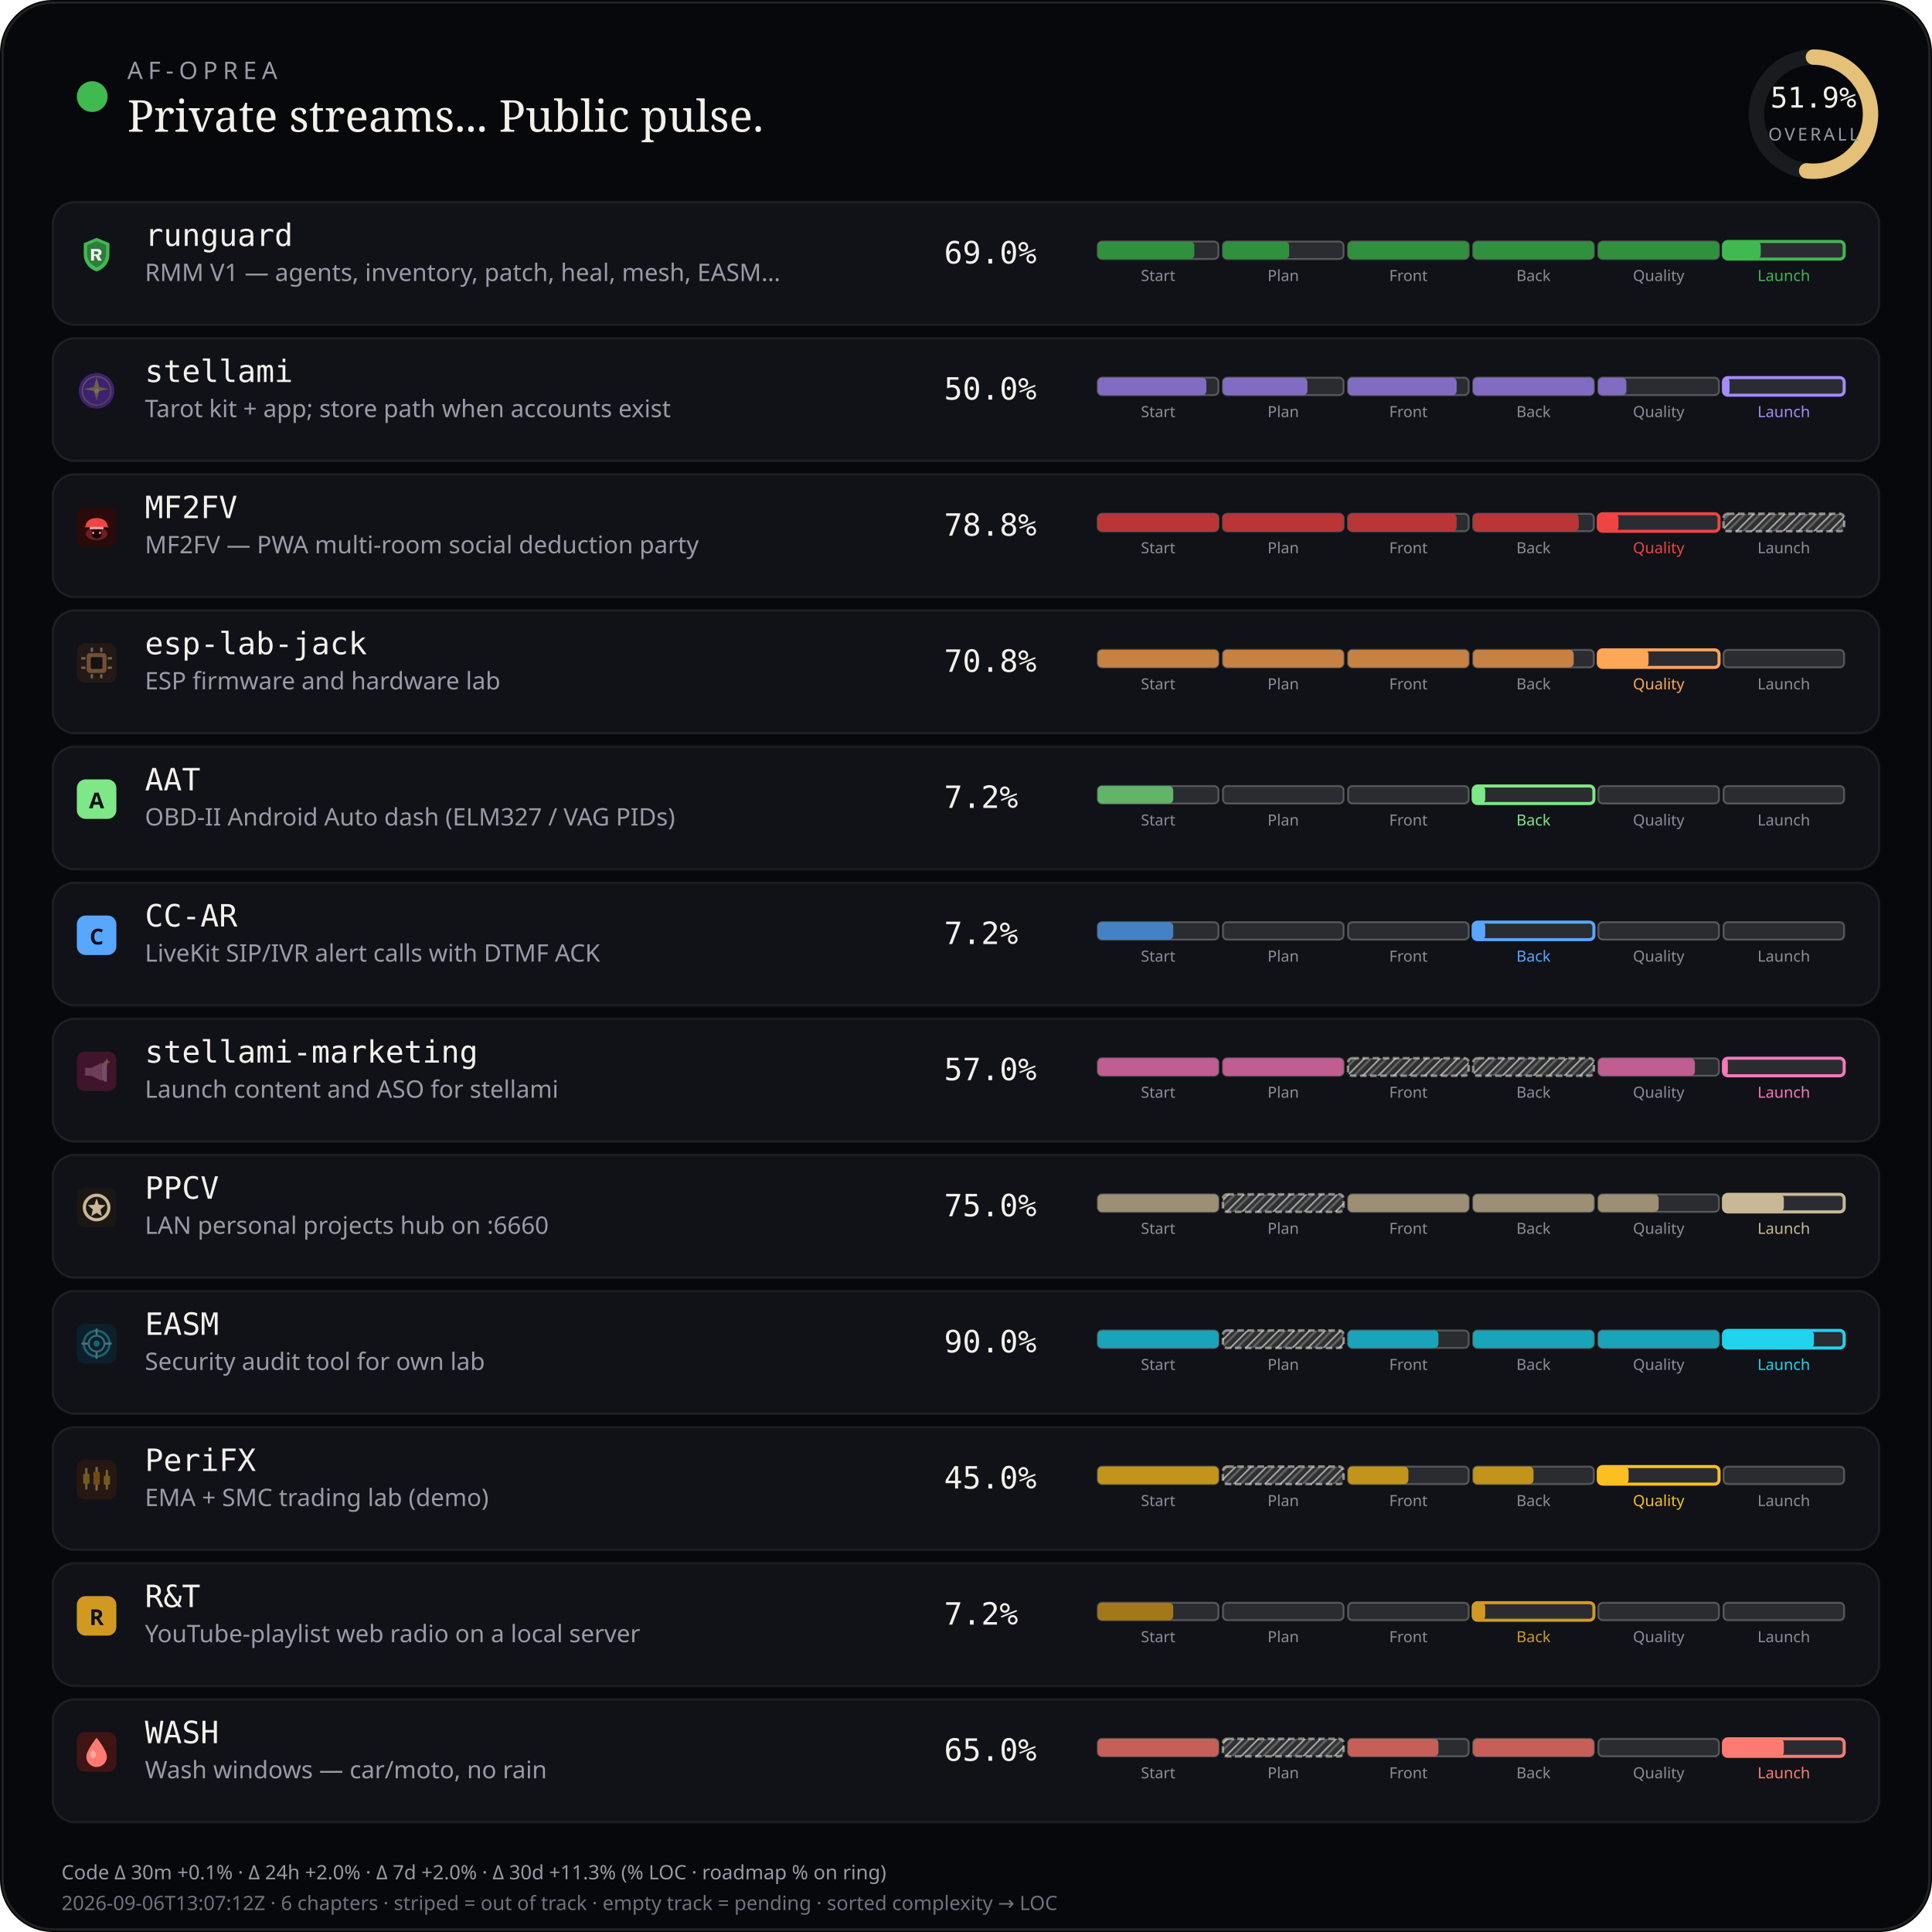
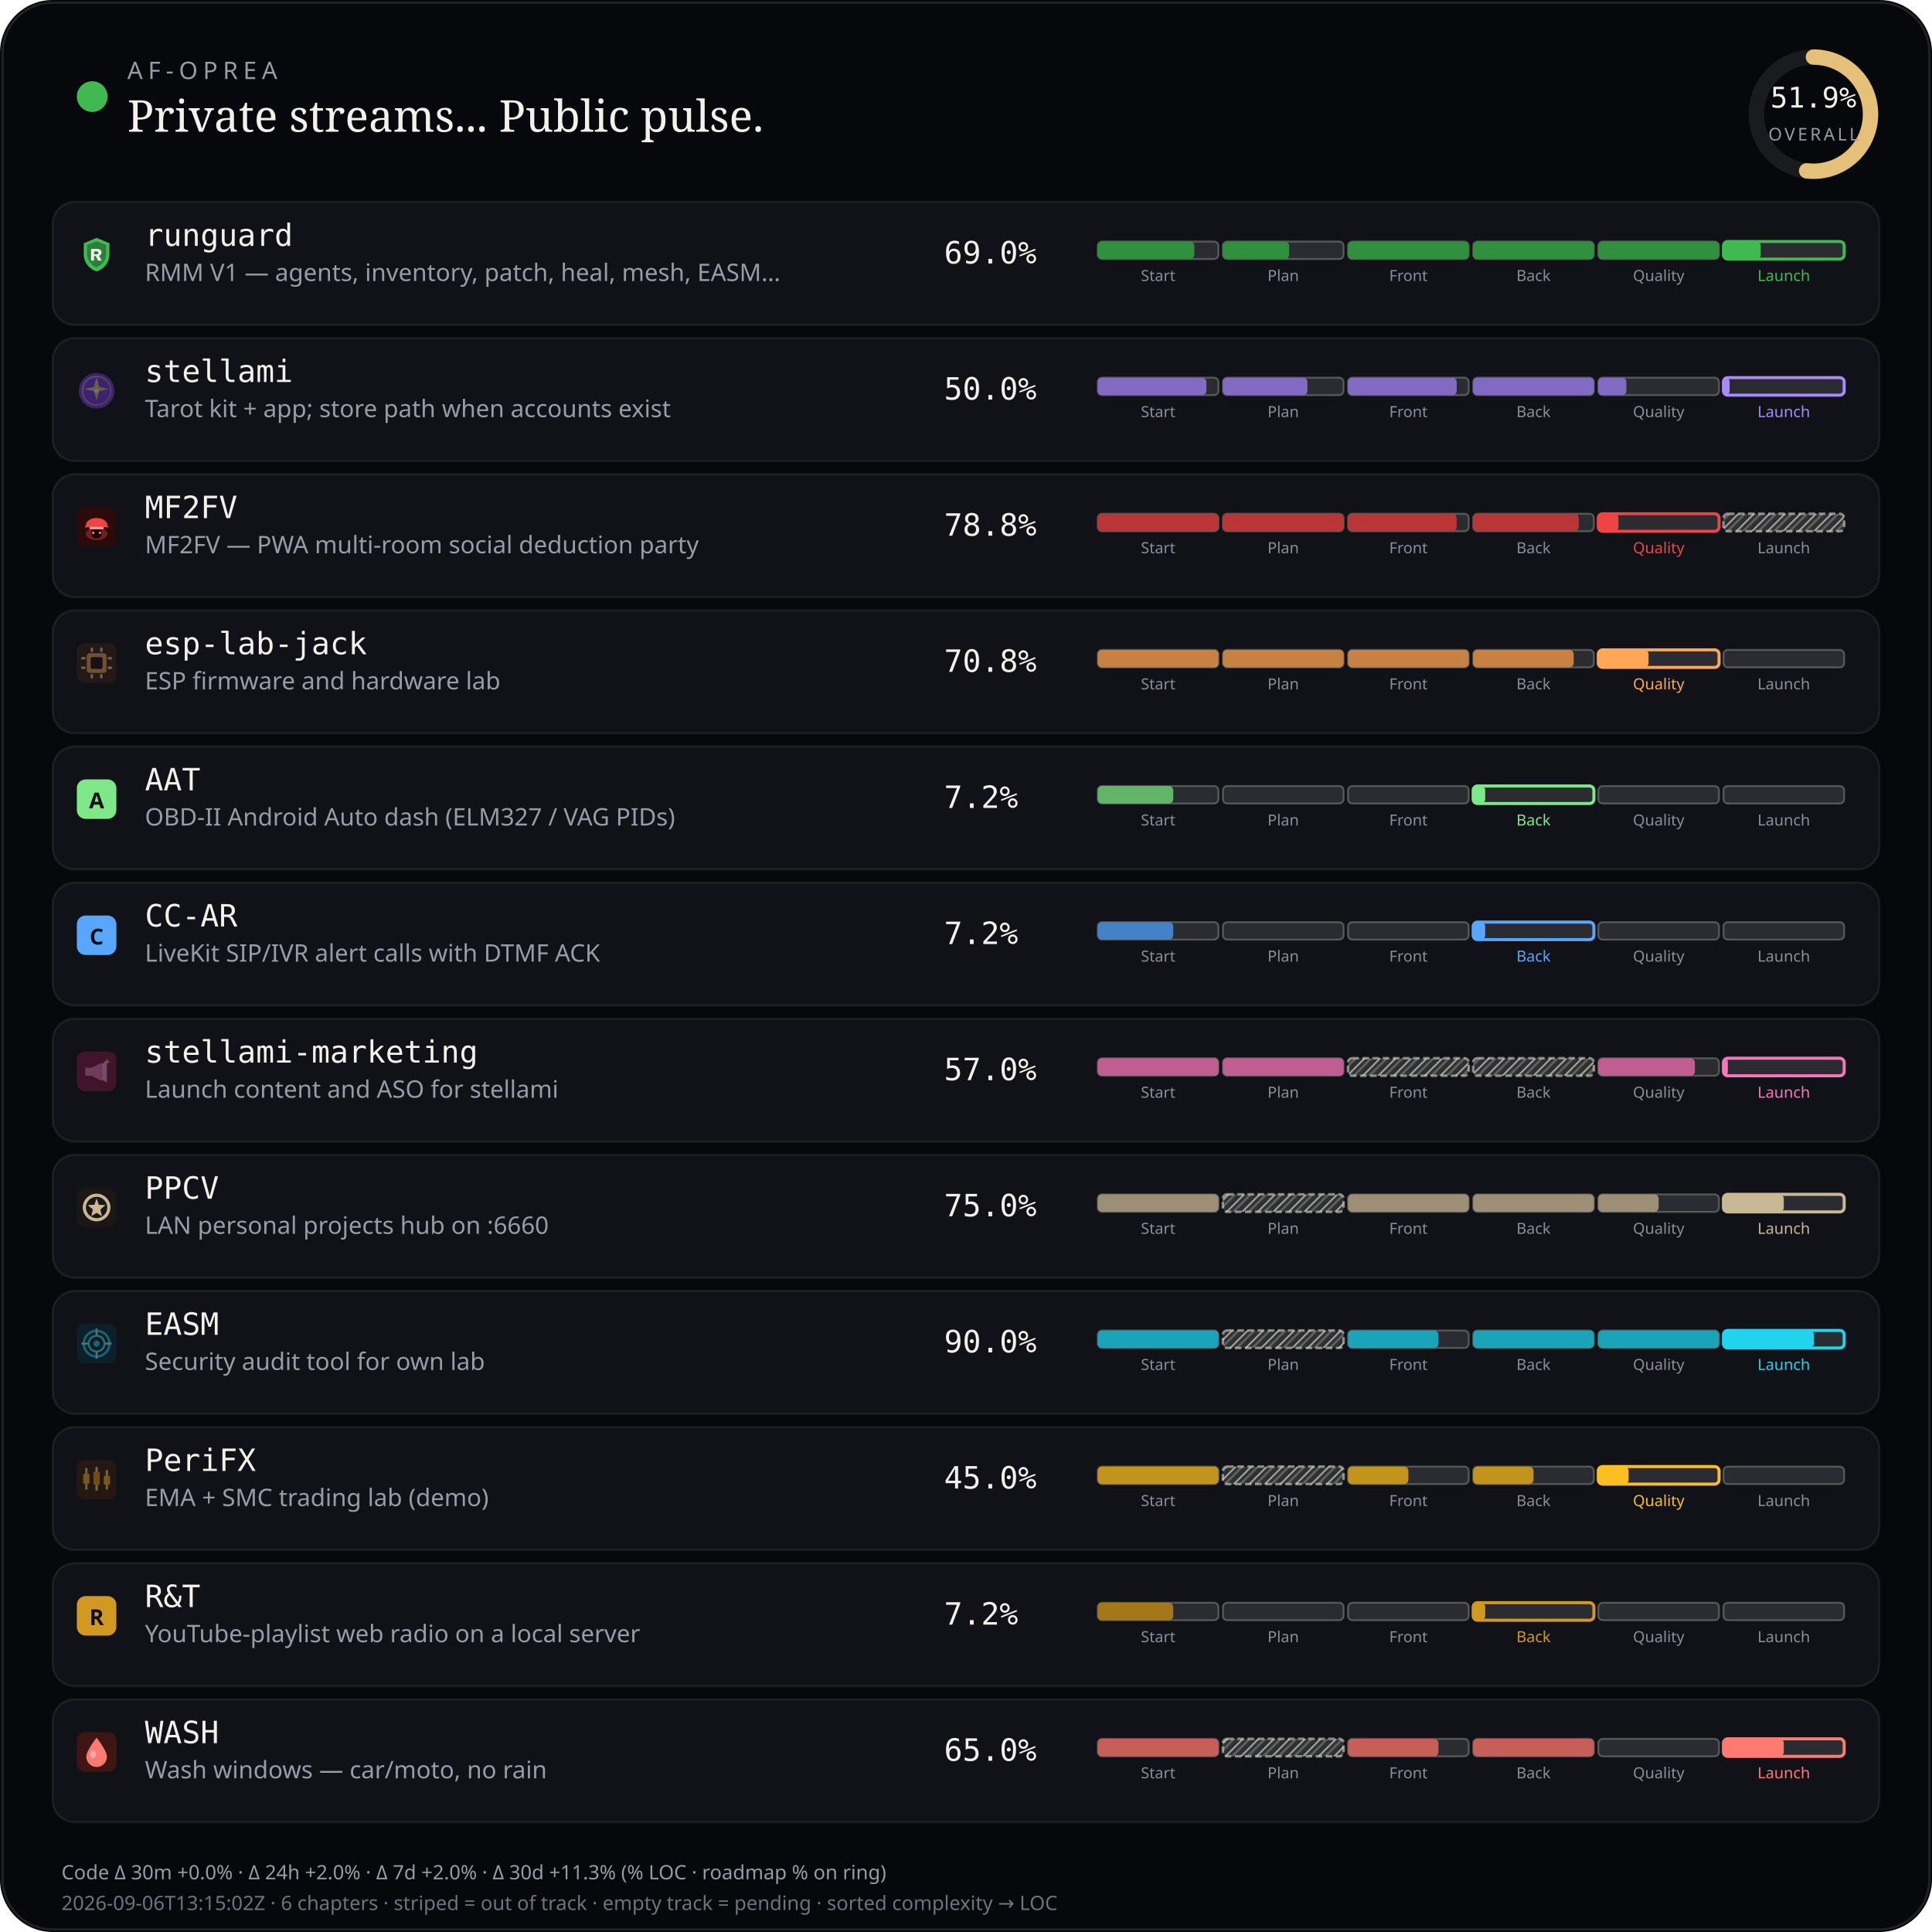
<svg xmlns="http://www.w3.org/2000/svg" viewBox="0 0 880 880" width="880" height="880" role="img" aria-label="AF-Oprea public work pulse">
  <defs>
    <pattern id="chSkip" width="5" height="5" patternUnits="userSpaceOnUse" patternTransform="rotate(45)">
      <line x1="0" y1="0" x2="0" y2="5" stroke="rgba(232,228,214,0.62)" stroke-width="1.6" />
      <line x1="2.5" y1="0" x2="2.5" y2="5" stroke="rgba(232,228,214,0.28)" stroke-width="1" />
    </pattern>
  </defs>
  <rect width="880" height="880" rx="24" fill="#07080b" />
  <rect x="1.2" y="1.2" width="877.6" height="877.6" rx="22.8" fill="none" stroke="rgba(232,228,214,0.12)" />
  <circle cx="42" cy="44" r="7" fill="#3fb950" />
  <text x="58" y="36" fill="#9a9aa8" font-size="11" font-family="ui-sans-serif, system-ui, sans-serif" letter-spacing="2.4">AF-OPREA</text>
  <text x="58" y="60" fill="#f4f1ea" font-size="20" font-family="ui-serif, Georgia, serif">Private streams... Public pulse.</text>
  <g transform="translate(790,16)">
    <circle cx="36" cy="36" r="26" fill="none" stroke="rgba(255,255,255,0.08)" stroke-width="7" />
    <circle cx="36" cy="36" r="26" fill="none" stroke="#e4c078" stroke-width="7" stroke-linecap="round" stroke-dasharray="163.36" stroke-dashoffset="78.58" transform="rotate(-90 36 36)" />
    <text x="36" y="33" text-anchor="middle" fill="#f4f1ea" font-size="13" font-family="ui-monospace, monospace">51.9%</text>
    <text x="36" y="48" text-anchor="middle" fill="#9a9aa8" font-size="8" font-family="ui-sans-serif, system-ui, sans-serif" letter-spacing="1.2">OVERALL</text>
  </g>
  <rect x="24" y="92" width="832" height="56" rx="10" fill="#101218" stroke="rgba(232,228,214,0.08)" />
  <g id="stream_logo_runguard" class="stream_logo" data-stream="runguard" transform="translate(35.0,107.0) scale(0.9)" opacity="1.0">
    <path fill="#3fb950" d="M10 1.5 L16.5 4.2 V9.8 C16.5 14.1 13.6 17.4 10 18.5 C6.4 17.4 3.5 14.1 3.5 9.8 V4.2 Z" />
    <path fill="#0d1117" fill-opacity=".35" d="M10 3.2 L14.8 5.1 V9.7 C14.8 12.9 12.6 15.4 10 16.4 C7.4 15.4 5.2 12.9 5.2 9.7 V5.1 Z" />
    <path fill="#f4f1ea" d="M7.2 7.1h3.1c1.35 0 2.2.7 2.2 1.75 0 .85-.5 1.45-1.35 1.65L12.6 13h-1.85l-1.2-2.35H8.7V13H7.2V7.1zm1.5 1.2v1.55h1.35c.55 0 .9-.28.9-.75s-.35-.8-.9-.8H8.7z" />
  </g>
  <use class="stream_logo" data-stream="runguard" href="#stream_logo_runguard" x="35.0" y="107.0" width="18" height="18" opacity="0" />
  <text x="66" y="112" fill="#f4f1ea" font-size="14" font-family="ui-monospace, SFMono-Regular, monospace">runguard</text>
  <text x="66" y="128" fill="#9a9aa8" font-size="11" font-family="ui-sans-serif, system-ui, sans-serif">RMM V1 — agents, inventory, patch, heal, mesh, EASM…</text>
  <text x="430" y="120" fill="#f4f1ea" font-size="14" font-family="ui-monospace, SFMono-Regular, monospace">69.0%</text>
  <rect x="500.0" y="110.0" width="55.0" height="8.0" rx="2" fill="rgba(255,255,255,0.11)" stroke="rgba(232,228,214,0.28)" stroke-width="0.85" />
  <rect x="500.0" y="110.0" width="44.0" height="8.0" rx="2" fill="#31903e" />
  <text x="527.5" y="128.0" text-anchor="middle" fill="#8a8e9a" font-size="7" font-family="ui-sans-serif, system-ui, sans-serif">Start</text>
  <rect x="557.0" y="110.0" width="55.0" height="8.0" rx="2" fill="rgba(255,255,255,0.11)" stroke="rgba(232,228,214,0.28)" stroke-width="0.85" />
  <rect x="557.0" y="110.0" width="30.2" height="8.0" rx="2" fill="#31903e" />
  <text x="584.5" y="128.0" text-anchor="middle" fill="#8a8e9a" font-size="7" font-family="ui-sans-serif, system-ui, sans-serif">Plan</text>
  <rect x="614.0" y="110.0" width="55.0" height="8.0" rx="2" fill="rgba(255,255,255,0.11)" stroke="rgba(232,228,214,0.28)" stroke-width="0.85" />
  <rect x="614.0" y="110.0" width="55.0" height="8.0" rx="2" fill="#31903e" />
  <text x="641.5" y="128.0" text-anchor="middle" fill="#8a8e9a" font-size="7" font-family="ui-sans-serif, system-ui, sans-serif">Front</text>
  <rect x="671.0" y="110.0" width="55.0" height="8.0" rx="2" fill="rgba(255,255,255,0.11)" stroke="rgba(232,228,214,0.28)" stroke-width="0.85" />
  <rect x="671.0" y="110.0" width="55.0" height="8.0" rx="2" fill="#31903e" />
  <text x="698.5" y="128.0" text-anchor="middle" fill="#8a8e9a" font-size="7" font-family="ui-sans-serif, system-ui, sans-serif">Back</text>
  <rect x="728.0" y="110.0" width="55.0" height="8.0" rx="2" fill="rgba(255,255,255,0.11)" stroke="rgba(232,228,214,0.28)" stroke-width="0.85" />
  <rect x="728.0" y="110.0" width="55.0" height="8.0" rx="2" fill="#31903e" />
  <text x="755.5" y="128.0" text-anchor="middle" fill="#8a8e9a" font-size="7" font-family="ui-sans-serif, system-ui, sans-serif">Quality</text>
  <rect x="785.0" y="110.0" width="55.0" height="8.0" rx="2" fill="rgba(255,255,255,0.11)" stroke="#3fb950" stroke-width="1.4" />
  <rect x="785.0" y="110.0" width="17.0" height="8.0" rx="2" fill="#3fb950" />
  <text x="812.5" y="128.0" text-anchor="middle" fill="#3fb950" font-size="7" font-family="ui-sans-serif, system-ui, sans-serif">Launch</text>
  <rect x="24" y="154" width="832" height="56" rx="10" fill="#101218" stroke="rgba(232,228,214,0.08)" />
  <g id="stream_logo_stellami" class="stream_logo" data-stream="stellami" transform="translate(35.0,169.0) scale(0.9)" opacity="0.42">
    <defs>
      <linearGradient id="stream_logo_stellami-stellami-gold" x1="0%" y1="0%" x2="100%" y2="100%">
        <stop offset="0%" stop-color="#f5e6a8" />
        <stop offset="55%" stop-color="#e8c57a" />
        <stop offset="100%" stop-color="#c9a227" />
      </linearGradient>
    </defs>
    <circle cx="10" cy="10" r="9" fill="#7c3aed" />
    <circle cx="10" cy="10" r="7.2" fill="none" stroke="url(#stream_logo_stellami-stellami-gold)" stroke-width="0.7" opacity=".7" />
    <path fill="url(#stream_logo_stellami-stellami-gold)" d="M10 3.2 L11.35 8.05 L16.4 9.1 L11.35 10.15 L10 15 L8.65 10.15 L3.6 9.1 L8.65 8.05 Z" />
    <circle cx="10" cy="10" r="1.15" fill="#fff8e8" />
  </g>
  <use class="stream_logo" data-stream="stellami" href="#stream_logo_stellami" x="35.0" y="169.0" width="18" height="18" opacity="0" />
  <text x="66" y="174" fill="#f4f1ea" font-size="14" font-family="ui-monospace, SFMono-Regular, monospace">stellami</text>
  <text x="66" y="190" fill="#9a9aa8" font-size="11" font-family="ui-sans-serif, system-ui, sans-serif">Tarot kit + app; store path when accounts exist</text>
  <text x="430" y="182" fill="#f4f1ea" font-size="14" font-family="ui-monospace, SFMono-Regular, monospace">50.0%</text>
  <rect x="500.0" y="172.0" width="55.0" height="8.0" rx="2" fill="rgba(255,255,255,0.11)" stroke="rgba(232,228,214,0.28)" stroke-width="0.85" />
  <rect x="500.0" y="172.0" width="49.5" height="8.0" rx="2" fill="#826cc3" />
  <text x="527.5" y="190.0" text-anchor="middle" fill="#8a8e9a" font-size="7" font-family="ui-sans-serif, system-ui, sans-serif">Start</text>
  <rect x="557.0" y="172.0" width="55.0" height="8.0" rx="2" fill="rgba(255,255,255,0.11)" stroke="rgba(232,228,214,0.28)" stroke-width="0.85" />
  <rect x="557.0" y="172.0" width="38.5" height="8.0" rx="2" fill="#826cc3" />
  <text x="584.5" y="190.0" text-anchor="middle" fill="#8a8e9a" font-size="7" font-family="ui-sans-serif, system-ui, sans-serif">Plan</text>
  <rect x="614.0" y="172.0" width="55.0" height="8.0" rx="2" fill="rgba(255,255,255,0.11)" stroke="rgba(232,228,214,0.28)" stroke-width="0.85" />
  <rect x="614.0" y="172.0" width="49.5" height="8.0" rx="2" fill="#826cc3" />
  <text x="641.5" y="190.0" text-anchor="middle" fill="#8a8e9a" font-size="7" font-family="ui-sans-serif, system-ui, sans-serif">Front</text>
  <rect x="671.0" y="172.0" width="55.0" height="8.0" rx="2" fill="rgba(255,255,255,0.11)" stroke="rgba(232,228,214,0.28)" stroke-width="0.85" />
  <rect x="671.0" y="172.0" width="55.0" height="8.0" rx="2" fill="#826cc3" />
  <text x="698.5" y="190.0" text-anchor="middle" fill="#8a8e9a" font-size="7" font-family="ui-sans-serif, system-ui, sans-serif">Back</text>
  <rect x="728.0" y="172.0" width="55.0" height="8.0" rx="2" fill="rgba(255,255,255,0.11)" stroke="rgba(232,228,214,0.28)" stroke-width="0.85" />
  <rect x="728.0" y="172.0" width="12.8" height="8.0" rx="2" fill="#826cc3" />
  <text x="755.5" y="190.0" text-anchor="middle" fill="#8a8e9a" font-size="7" font-family="ui-sans-serif, system-ui, sans-serif">Quality</text>
  <rect x="785.0" y="172.0" width="55.0" height="8.0" rx="2" fill="rgba(255,255,255,0.11)" stroke="#a78bfa" stroke-width="1.4" />
  <rect x="785.0" y="172.0" width="2.8" height="8.0" rx="2" fill="#a78bfa" />
  <text x="812.5" y="190.0" text-anchor="middle" fill="#a78bfa" font-size="7" font-family="ui-sans-serif, system-ui, sans-serif">Launch</text>
  <rect x="24" y="216" width="832" height="56" rx="10" fill="#101218" stroke="rgba(232,228,214,0.08)" />
  <g id="stream_logo_mf2fv" class="stream_logo" data-stream="mf2fv" transform="translate(35.0,231.0) scale(0.9)" opacity="1.0">
    <rect width="20" height="20" rx="4" fill="#2a0a0a" />
    <ellipse cx="10" cy="13.5" rx="5.5" ry="3.2" fill="#ef4444" opacity=".35" />
    <path fill="#ef4444" d="M4.5 9.5 C4.5 7.2 6.8 5.5 10 5.5 S15.5 7.2 15.5 9.5 L16.2 10.2 H3.8 Z" />
    <rect x="6.5" y="10" width="7" height="1.2" rx="0.4" fill="#fca5a5" />
    <path fill="#1a0505" d="M7.5 11.2 h5 v2.8 c0 1-1.1 1.8-2.5 1.8 s-2.5-.8-2.5-1.8 v-2.8z" />
    <circle cx="8.3" cy="13" r="0.55" fill="#fca5a5" />
    <circle cx="11.7" cy="13" r="0.55" fill="#fca5a5" />
  </g>
  <use class="stream_logo" data-stream="mf2fv" href="#stream_logo_mf2fv" x="35.0" y="231.0" width="18" height="18" opacity="0" />
  <text x="66" y="236" fill="#f4f1ea" font-size="14" font-family="ui-monospace, SFMono-Regular, monospace">MF2FV</text>
  <text x="66" y="252" fill="#9a9aa8" font-size="11" font-family="ui-sans-serif, system-ui, sans-serif">MF2FV — PWA multi-room social deduction party</text>
  <text x="430" y="244" fill="#f4f1ea" font-size="14" font-family="ui-monospace, SFMono-Regular, monospace">78.8%</text>
  <rect x="500.0" y="234.0" width="55.0" height="8.0" rx="2" fill="rgba(255,255,255,0.11)" stroke="rgba(232,228,214,0.28)" stroke-width="0.85" />
  <rect x="500.0" y="234.0" width="55.0" height="8.0" rx="2" fill="#ba3535" />
  <text x="527.5" y="252.0" text-anchor="middle" fill="#8a8e9a" font-size="7" font-family="ui-sans-serif, system-ui, sans-serif">Start</text>
  <rect x="557.0" y="234.0" width="55.0" height="8.0" rx="2" fill="rgba(255,255,255,0.11)" stroke="rgba(232,228,214,0.28)" stroke-width="0.85" />
  <rect x="557.0" y="234.0" width="55.0" height="8.0" rx="2" fill="#ba3535" />
  <text x="584.5" y="252.0" text-anchor="middle" fill="#8a8e9a" font-size="7" font-family="ui-sans-serif, system-ui, sans-serif">Plan</text>
  <rect x="614.0" y="234.0" width="55.0" height="8.0" rx="2" fill="rgba(255,255,255,0.11)" stroke="rgba(232,228,214,0.28)" stroke-width="0.85" />
  <rect x="614.0" y="234.0" width="49.5" height="8.0" rx="2" fill="#ba3535" />
  <text x="641.5" y="252.0" text-anchor="middle" fill="#8a8e9a" font-size="7" font-family="ui-sans-serif, system-ui, sans-serif">Front</text>
  <rect x="671.0" y="234.0" width="55.0" height="8.0" rx="2" fill="rgba(255,255,255,0.11)" stroke="rgba(232,228,214,0.28)" stroke-width="0.85" />
  <rect x="671.0" y="234.0" width="48.1" height="8.0" rx="2" fill="#ba3535" />
  <text x="698.5" y="252.0" text-anchor="middle" fill="#8a8e9a" font-size="7" font-family="ui-sans-serif, system-ui, sans-serif">Back</text>
  <rect x="728.0" y="234.0" width="55.0" height="8.0" rx="2" fill="rgba(255,255,255,0.11)" stroke="#ef4444" stroke-width="1.4" />
  <rect x="728.0" y="234.0" width="9.2" height="8.0" rx="2" fill="#ef4444" />
  <text x="755.5" y="252.0" text-anchor="middle" fill="#ef4444" font-size="7" font-family="ui-sans-serif, system-ui, sans-serif">Quality</text>
  <rect x="785.0" y="234.0" width="55.0" height="8.0" rx="2" fill="rgba(232,228,214,0.14)" />
  <rect x="785.0" y="234.0" width="55.0" height="8.0" rx="2" fill="url(#chSkip)" />
  <rect x="785.0" y="234.0" width="55.0" height="8.0" rx="2" fill="none" stroke="rgba(232,228,214,0.55)" stroke-width="1.15" stroke-dasharray="3 1.6" />
  <text x="812.5" y="252.0" text-anchor="middle" fill="#8a8e9a" font-size="7" font-family="ui-sans-serif, system-ui, sans-serif">Launch</text>
  <rect x="24" y="278" width="832" height="56" rx="10" fill="#101218" stroke="rgba(232,228,214,0.08)" />
  <g id="stream_logo_esp-lab-jack" class="stream_logo" data-stream="esp-lab-jack" transform="translate(35.0,293.0) scale(0.9)" opacity="0.42">
    <rect width="20" height="20" rx="4" fill="#3d2314" />
    <rect x="5" y="5" width="10" height="10" rx="1.5" fill="#ffa657" />
    <rect x="7" y="7" width="6" height="6" rx="0.8" fill="#1c1210" />
    <rect x="2.2" y="7" width="2.2" height="1.2" rx="0.3" fill="#ffd4a8" />
    <rect x="2.2" y="11.8" width="2.2" height="1.2" rx="0.3" fill="#ffd4a8" />
    <rect x="15.6" y="7" width="2.2" height="1.2" rx="0.3" fill="#ffd4a8" />
    <rect x="15.6" y="11.8" width="2.2" height="1.2" rx="0.3" fill="#ffd4a8" />
    <rect x="7" y="2.2" width="1.2" height="2.2" rx="0.3" fill="#ffd4a8" />
    <rect x="11.8" y="2.2" width="1.2" height="2.2" rx="0.3" fill="#ffd4a8" />
    <rect x="7" y="15.6" width="1.2" height="2.2" rx="0.3" fill="#ffd4a8" />
    <rect x="11.8" y="15.6" width="1.2" height="2.2" rx="0.3" fill="#ffd4a8" />
  </g>
  <use class="stream_logo" data-stream="esp-lab-jack" href="#stream_logo_esp-lab-jack" x="35.0" y="293.0" width="18" height="18" opacity="0" />
  <text x="66" y="298" fill="#f4f1ea" font-size="14" font-family="ui-monospace, SFMono-Regular, monospace">esp-lab-jack</text>
  <text x="66" y="314" fill="#9a9aa8" font-size="11" font-family="ui-sans-serif, system-ui, sans-serif">ESP firmware and hardware lab</text>
  <text x="430" y="306" fill="#f4f1ea" font-size="14" font-family="ui-monospace, SFMono-Regular, monospace">70.8%</text>
  <rect x="500.0" y="296.0" width="55.0" height="8.0" rx="2" fill="rgba(255,255,255,0.11)" stroke="rgba(232,228,214,0.28)" stroke-width="0.85" />
  <rect x="500.0" y="296.0" width="55.0" height="8.0" rx="2" fill="#c68143" />
  <text x="527.5" y="314.0" text-anchor="middle" fill="#8a8e9a" font-size="7" font-family="ui-sans-serif, system-ui, sans-serif">Start</text>
  <rect x="557.0" y="296.0" width="55.0" height="8.0" rx="2" fill="rgba(255,255,255,0.11)" stroke="rgba(232,228,214,0.28)" stroke-width="0.85" />
  <rect x="557.0" y="296.0" width="55.0" height="8.0" rx="2" fill="#c68143" />
  <text x="584.5" y="314.0" text-anchor="middle" fill="#8a8e9a" font-size="7" font-family="ui-sans-serif, system-ui, sans-serif">Plan</text>
  <rect x="614.0" y="296.0" width="55.0" height="8.0" rx="2" fill="rgba(255,255,255,0.11)" stroke="rgba(232,228,214,0.28)" stroke-width="0.85" />
  <rect x="614.0" y="296.0" width="55.0" height="8.0" rx="2" fill="#c68143" />
  <text x="641.5" y="314.0" text-anchor="middle" fill="#8a8e9a" font-size="7" font-family="ui-sans-serif, system-ui, sans-serif">Front</text>
  <rect x="671.0" y="296.0" width="55.0" height="8.0" rx="2" fill="rgba(255,255,255,0.11)" stroke="rgba(232,228,214,0.28)" stroke-width="0.85" />
  <rect x="671.0" y="296.0" width="45.8" height="8.0" rx="2" fill="#c68143" />
  <text x="698.5" y="314.0" text-anchor="middle" fill="#8a8e9a" font-size="7" font-family="ui-sans-serif, system-ui, sans-serif">Back</text>
  <rect x="728.0" y="296.0" width="55.0" height="8.0" rx="2" fill="rgba(255,255,255,0.11)" stroke="#ffa657" stroke-width="1.4" />
  <rect x="728.0" y="296.0" width="22.9" height="8.0" rx="2" fill="#ffa657" />
  <text x="755.5" y="314.0" text-anchor="middle" fill="#ffa657" font-size="7" font-family="ui-sans-serif, system-ui, sans-serif">Quality</text>
  <rect x="785.0" y="296.0" width="55.0" height="8.0" rx="2" fill="rgba(255,255,255,0.11)" stroke="rgba(232,228,214,0.28)" stroke-width="0.85" />
  <text x="812.5" y="314.0" text-anchor="middle" fill="#8a8e9a" font-size="7" font-family="ui-sans-serif, system-ui, sans-serif">Launch</text>
  <rect x="24" y="340" width="832" height="56" rx="10" fill="#101218" stroke="rgba(232,228,214,0.08)" />
  <g id="stream_logo_aat" class="stream_logo" data-stream="aat" opacity="1.0">
    <rect x="35.0" y="355.0" width="18" height="18" rx="4" fill="#7ee787" />
    <text x="44.0" y="368.2" text-anchor="middle" fill="#0d1117" font-size="10" font-family="ui-sans-serif, system-ui, sans-serif" font-weight="700">A</text>
  </g>
  <text x="66" y="360" fill="#f4f1ea" font-size="14" font-family="ui-monospace, SFMono-Regular, monospace">AAT</text>
  <text x="66" y="376" fill="#9a9aa8" font-size="11" font-family="ui-sans-serif, system-ui, sans-serif">OBD-II Android Auto dash (ELM327 / VAG PIDs)</text>
  <text x="430" y="368" fill="#f4f1ea" font-size="14" font-family="ui-monospace, SFMono-Regular, monospace">7.2%</text>
  <rect x="500.0" y="358.0" width="55.0" height="8.0" rx="2" fill="rgba(255,255,255,0.11)" stroke="rgba(232,228,214,0.28)" stroke-width="0.85" />
  <rect x="500.0" y="358.0" width="34.4" height="8.0" rx="2" fill="#62b469" />
  <text x="527.5" y="376.0" text-anchor="middle" fill="#8a8e9a" font-size="7" font-family="ui-sans-serif, system-ui, sans-serif">Start</text>
  <rect x="557.0" y="358.0" width="55.0" height="8.0" rx="2" fill="rgba(255,255,255,0.11)" stroke="rgba(232,228,214,0.28)" stroke-width="0.85" />
  <text x="584.5" y="376.0" text-anchor="middle" fill="#8a8e9a" font-size="7" font-family="ui-sans-serif, system-ui, sans-serif">Plan</text>
  <rect x="614.0" y="358.0" width="55.0" height="8.0" rx="2" fill="rgba(255,255,255,0.11)" stroke="rgba(232,228,214,0.28)" stroke-width="0.85" />
  <text x="641.5" y="376.0" text-anchor="middle" fill="#8a8e9a" font-size="7" font-family="ui-sans-serif, system-ui, sans-serif">Front</text>
  <rect x="671.0" y="358.0" width="55.0" height="8.0" rx="2" fill="rgba(255,255,255,0.11)" stroke="#7ee787" stroke-width="1.4" />
  <rect x="671.0" y="358.0" width="5.5" height="8.0" rx="2" fill="#7ee787" />
  <text x="698.5" y="376.0" text-anchor="middle" fill="#7ee787" font-size="7" font-family="ui-sans-serif, system-ui, sans-serif">Back</text>
  <rect x="728.0" y="358.0" width="55.0" height="8.0" rx="2" fill="rgba(255,255,255,0.11)" stroke="rgba(232,228,214,0.28)" stroke-width="0.85" />
  <text x="755.5" y="376.0" text-anchor="middle" fill="#8a8e9a" font-size="7" font-family="ui-sans-serif, system-ui, sans-serif">Quality</text>
  <rect x="785.0" y="358.0" width="55.0" height="8.0" rx="2" fill="rgba(255,255,255,0.11)" stroke="rgba(232,228,214,0.28)" stroke-width="0.85" />
  <text x="812.5" y="376.0" text-anchor="middle" fill="#8a8e9a" font-size="7" font-family="ui-sans-serif, system-ui, sans-serif">Launch</text>
  <rect x="24" y="402" width="832" height="56" rx="10" fill="#101218" stroke="rgba(232,228,214,0.08)" />
  <g id="stream_logo_cc-ar" class="stream_logo" data-stream="cc-ar" opacity="1.0">
    <rect x="35.0" y="417.0" width="18" height="18" rx="4" fill="#58a6ff" />
    <text x="44.0" y="430.2" text-anchor="middle" fill="#0d1117" font-size="10" font-family="ui-sans-serif, system-ui, sans-serif" font-weight="700">C</text>
  </g>
  <text x="66" y="422" fill="#f4f1ea" font-size="14" font-family="ui-monospace, SFMono-Regular, monospace">CC-AR</text>
  <text x="66" y="438" fill="#9a9aa8" font-size="11" font-family="ui-sans-serif, system-ui, sans-serif">LiveKit SIP/IVR alert calls with DTMF ACK</text>
  <text x="430" y="430" fill="#f4f1ea" font-size="14" font-family="ui-monospace, SFMono-Regular, monospace">7.2%</text>
  <rect x="500.0" y="420.0" width="55.0" height="8.0" rx="2" fill="rgba(255,255,255,0.11)" stroke="rgba(232,228,214,0.28)" stroke-width="0.85" />
  <rect x="500.0" y="420.0" width="34.4" height="8.0" rx="2" fill="#4481c6" />
  <text x="527.5" y="438.0" text-anchor="middle" fill="#8a8e9a" font-size="7" font-family="ui-sans-serif, system-ui, sans-serif">Start</text>
  <rect x="557.0" y="420.0" width="55.0" height="8.0" rx="2" fill="rgba(255,255,255,0.11)" stroke="rgba(232,228,214,0.28)" stroke-width="0.85" />
  <text x="584.5" y="438.0" text-anchor="middle" fill="#8a8e9a" font-size="7" font-family="ui-sans-serif, system-ui, sans-serif">Plan</text>
  <rect x="614.0" y="420.0" width="55.0" height="8.0" rx="2" fill="rgba(255,255,255,0.11)" stroke="rgba(232,228,214,0.28)" stroke-width="0.85" />
  <text x="641.5" y="438.0" text-anchor="middle" fill="#8a8e9a" font-size="7" font-family="ui-sans-serif, system-ui, sans-serif">Front</text>
  <rect x="671.0" y="420.0" width="55.0" height="8.0" rx="2" fill="rgba(255,255,255,0.11)" stroke="#58a6ff" stroke-width="1.4" />
  <rect x="671.0" y="420.0" width="5.5" height="8.0" rx="2" fill="#58a6ff" />
  <text x="698.5" y="438.0" text-anchor="middle" fill="#58a6ff" font-size="7" font-family="ui-sans-serif, system-ui, sans-serif">Back</text>
  <rect x="728.0" y="420.0" width="55.0" height="8.0" rx="2" fill="rgba(255,255,255,0.11)" stroke="rgba(232,228,214,0.28)" stroke-width="0.85" />
  <text x="755.5" y="438.0" text-anchor="middle" fill="#8a8e9a" font-size="7" font-family="ui-sans-serif, system-ui, sans-serif">Quality</text>
  <rect x="785.0" y="420.0" width="55.0" height="8.0" rx="2" fill="rgba(255,255,255,0.11)" stroke="rgba(232,228,214,0.28)" stroke-width="0.85" />
  <text x="812.5" y="438.0" text-anchor="middle" fill="#8a8e9a" font-size="7" font-family="ui-sans-serif, system-ui, sans-serif">Launch</text>
  <rect x="24" y="464" width="832" height="56" rx="10" fill="#101218" stroke="rgba(232,228,214,0.08)" />
  <g id="stream_logo_stellami-marketing" class="stream_logo" data-stream="stellami-marketing" transform="translate(35.0,479.0) scale(0.9)" opacity="0.42">
    <defs>
      <linearGradient id="stream_logo_stellami-marketing-smkt-gold" x1="0%" y1="0%" x2="100%" y2="100%">
        <stop offset="0%" stop-color="#f5e6a8" />
        <stop offset="100%" stop-color="#c9a227" />
      </linearGradient>
    </defs>
    <rect width="20" height="20" rx="4" fill="#831843" />
    <path fill="#f778ba" d="M4.2 8.2h3.2l5.2-2.6v9.2l-5.2-2.6H4.2z" />
    <path fill="#fda4d0" d="M12.6 6.2l2.6-1.4v10.8l-2.6-1.4z" />
    <path fill="url(#stream_logo_stellami-marketing-smkt-gold)" d="M15.2 3.4 L15.7 4.7 L17 5.2 L15.7 5.7 L15.2 7 L14.7 5.7 L13.4 5.2 L14.7 4.7 Z" />
  </g>
  <use class="stream_logo" data-stream="stellami-marketing" href="#stream_logo_stellami-marketing" x="35.0" y="479.0" width="18" height="18" opacity="0" />
  <text x="66" y="484" fill="#f4f1ea" font-size="14" font-family="ui-monospace, SFMono-Regular, monospace">stellami-marketing</text>
  <text x="66" y="500" fill="#9a9aa8" font-size="11" font-family="ui-sans-serif, system-ui, sans-serif">Launch content and ASO for stellami</text>
  <text x="430" y="492" fill="#f4f1ea" font-size="14" font-family="ui-monospace, SFMono-Regular, monospace">57.0%</text>
  <rect x="500.0" y="482.0" width="55.0" height="8.0" rx="2" fill="rgba(255,255,255,0.11)" stroke="rgba(232,228,214,0.28)" stroke-width="0.85" />
  <rect x="500.0" y="482.0" width="55.0" height="8.0" rx="2" fill="#c05d91" />
  <text x="527.5" y="500.0" text-anchor="middle" fill="#8a8e9a" font-size="7" font-family="ui-sans-serif, system-ui, sans-serif">Start</text>
  <rect x="557.0" y="482.0" width="55.0" height="8.0" rx="2" fill="rgba(255,255,255,0.11)" stroke="rgba(232,228,214,0.28)" stroke-width="0.85" />
  <rect x="557.0" y="482.0" width="55.0" height="8.0" rx="2" fill="#c05d91" />
  <text x="584.5" y="500.0" text-anchor="middle" fill="#8a8e9a" font-size="7" font-family="ui-sans-serif, system-ui, sans-serif">Plan</text>
  <rect x="614.0" y="482.0" width="55.0" height="8.0" rx="2" fill="rgba(232,228,214,0.14)" />
  <rect x="614.0" y="482.0" width="55.0" height="8.0" rx="2" fill="url(#chSkip)" />
  <rect x="614.0" y="482.0" width="55.0" height="8.0" rx="2" fill="none" stroke="rgba(232,228,214,0.55)" stroke-width="1.15" stroke-dasharray="3 1.6" />
  <text x="641.5" y="500.0" text-anchor="middle" fill="#8a8e9a" font-size="7" font-family="ui-sans-serif, system-ui, sans-serif">Front</text>
  <rect x="671.0" y="482.0" width="55.0" height="8.0" rx="2" fill="rgba(232,228,214,0.14)" />
  <rect x="671.0" y="482.0" width="55.0" height="8.0" rx="2" fill="url(#chSkip)" />
  <rect x="671.0" y="482.0" width="55.0" height="8.0" rx="2" fill="none" stroke="rgba(232,228,214,0.55)" stroke-width="1.15" stroke-dasharray="3 1.6" />
  <text x="698.5" y="500.0" text-anchor="middle" fill="#8a8e9a" font-size="7" font-family="ui-sans-serif, system-ui, sans-serif">Back</text>
  <rect x="728.0" y="482.0" width="55.0" height="8.0" rx="2" fill="rgba(255,255,255,0.11)" stroke="rgba(232,228,214,0.28)" stroke-width="0.85" />
  <rect x="728.0" y="482.0" width="44.0" height="8.0" rx="2" fill="#c05d91" />
  <text x="755.5" y="500.0" text-anchor="middle" fill="#8a8e9a" font-size="7" font-family="ui-sans-serif, system-ui, sans-serif">Quality</text>
  <rect x="785.0" y="482.0" width="55.0" height="8.0" rx="2" fill="rgba(255,255,255,0.11)" stroke="#f778ba" stroke-width="1.4" />
  <rect x="785.0" y="482.0" width="2.0" height="8.0" rx="2" fill="#f778ba" />
  <text x="812.5" y="500.0" text-anchor="middle" fill="#f778ba" font-size="7" font-family="ui-sans-serif, system-ui, sans-serif">Launch</text>
  <rect x="24" y="526" width="832" height="56" rx="10" fill="#101218" stroke="rgba(232,228,214,0.08)" />
  <g id="stream_logo_ppcv" class="stream_logo" data-stream="ppcv" transform="translate(35.0,541.0) scale(0.9)" opacity="1.0">
    <rect width="20" height="20" rx="4" fill="#1a1714" />
    <circle cx="10" cy="10" r="6.2" fill="none" stroke="#c9b896" stroke-width="1.6" />
    <path fill="#c9b896" d="M10 5.4 L11.1 8.6 L14.5 8.8 L11.9 11 L12.7 14.4 L10 12.7 L7.3 14.4 L8.1 11 L5.5 8.8 L8.9 8.6 Z" />
  </g>
  <use class="stream_logo" data-stream="ppcv" href="#stream_logo_ppcv" x="35.0" y="541.0" width="18" height="18" opacity="0" />
  <text x="66" y="546" fill="#f4f1ea" font-size="14" font-family="ui-monospace, SFMono-Regular, monospace">PPCV</text>
  <text x="66" y="562" fill="#9a9aa8" font-size="11" font-family="ui-sans-serif, system-ui, sans-serif">LAN personal projects hub on :6660</text>
  <text x="430" y="554" fill="#f4f1ea" font-size="14" font-family="ui-monospace, SFMono-Regular, monospace">75.0%</text>
  <rect x="500.0" y="544.0" width="55.0" height="8.0" rx="2" fill="rgba(255,255,255,0.11)" stroke="rgba(232,228,214,0.28)" stroke-width="0.85" />
  <rect x="500.0" y="544.0" width="55.0" height="8.0" rx="2" fill="#9c8f75" />
  <text x="527.5" y="562.0" text-anchor="middle" fill="#8a8e9a" font-size="7" font-family="ui-sans-serif, system-ui, sans-serif">Start</text>
  <rect x="557.0" y="544.0" width="55.0" height="8.0" rx="2" fill="rgba(232,228,214,0.14)" />
  <rect x="557.0" y="544.0" width="55.0" height="8.0" rx="2" fill="url(#chSkip)" />
  <rect x="557.0" y="544.0" width="55.0" height="8.0" rx="2" fill="none" stroke="rgba(232,228,214,0.55)" stroke-width="1.15" stroke-dasharray="3 1.6" />
  <text x="584.5" y="562.0" text-anchor="middle" fill="#8a8e9a" font-size="7" font-family="ui-sans-serif, system-ui, sans-serif">Plan</text>
  <rect x="614.0" y="544.0" width="55.0" height="8.0" rx="2" fill="rgba(255,255,255,0.11)" stroke="rgba(232,228,214,0.28)" stroke-width="0.85" />
  <rect x="614.0" y="544.0" width="55.0" height="8.0" rx="2" fill="#9c8f75" />
  <text x="641.5" y="562.0" text-anchor="middle" fill="#8a8e9a" font-size="7" font-family="ui-sans-serif, system-ui, sans-serif">Front</text>
  <rect x="671.0" y="544.0" width="55.0" height="8.0" rx="2" fill="rgba(255,255,255,0.11)" stroke="rgba(232,228,214,0.28)" stroke-width="0.85" />
  <rect x="671.0" y="544.0" width="55.0" height="8.0" rx="2" fill="#9c8f75" />
  <text x="698.5" y="562.0" text-anchor="middle" fill="#8a8e9a" font-size="7" font-family="ui-sans-serif, system-ui, sans-serif">Back</text>
  <rect x="728.0" y="544.0" width="55.0" height="8.0" rx="2" fill="rgba(255,255,255,0.11)" stroke="rgba(232,228,214,0.28)" stroke-width="0.85" />
  <rect x="728.0" y="544.0" width="27.5" height="8.0" rx="2" fill="#9c8f75" />
  <text x="755.5" y="562.0" text-anchor="middle" fill="#8a8e9a" font-size="7" font-family="ui-sans-serif, system-ui, sans-serif">Quality</text>
  <rect x="785.0" y="544.0" width="55.0" height="8.0" rx="2" fill="rgba(255,255,255,0.11)" stroke="#c9b896" stroke-width="1.4" />
  <rect x="785.0" y="544.0" width="27.5" height="8.0" rx="2" fill="#c9b896" />
  <text x="812.5" y="562.0" text-anchor="middle" fill="#c9b896" font-size="7" font-family="ui-sans-serif, system-ui, sans-serif">Launch</text>
  <rect x="24" y="588" width="832" height="56" rx="10" fill="#101218" stroke="rgba(232,228,214,0.08)" />
  <g id="stream_logo_easm" class="stream_logo" data-stream="easm" transform="translate(35.0,603.0) scale(0.9)" opacity="0.42">
    <rect width="20" height="20" rx="4" fill="#083344" />
    <circle cx="10" cy="10" r="6.5" fill="none" stroke="#22d3ee" stroke-width="1.2" />
    <circle cx="10" cy="10" r="4" fill="none" stroke="#67e8f9" stroke-width="1" />
    <circle cx="10" cy="10" r="1.6" fill="#22d3ee" />
    <path d="M10 2.8 V5.2 M10 14.8 V17.2 M2.8 10 H5.2 M14.8 10 H17.2" stroke="#a5f3fc" stroke-width="1.1" stroke-linecap="round" />
  </g>
  <use class="stream_logo" data-stream="easm" href="#stream_logo_easm" x="35.0" y="603.0" width="18" height="18" opacity="0" />
  <text x="66" y="608" fill="#f4f1ea" font-size="14" font-family="ui-monospace, SFMono-Regular, monospace">EASM</text>
  <text x="66" y="624" fill="#9a9aa8" font-size="11" font-family="ui-sans-serif, system-ui, sans-serif">Security audit tool for own lab</text>
  <text x="430" y="616" fill="#f4f1ea" font-size="14" font-family="ui-monospace, SFMono-Regular, monospace">90.0%</text>
  <rect x="500.0" y="606.0" width="55.0" height="8.0" rx="2" fill="rgba(255,255,255,0.11)" stroke="rgba(232,228,214,0.28)" stroke-width="0.85" />
  <rect x="500.0" y="606.0" width="55.0" height="8.0" rx="2" fill="#1aa4b9" />
  <text x="527.5" y="624.0" text-anchor="middle" fill="#8a8e9a" font-size="7" font-family="ui-sans-serif, system-ui, sans-serif">Start</text>
  <rect x="557.0" y="606.0" width="55.0" height="8.0" rx="2" fill="rgba(232,228,214,0.14)" />
  <rect x="557.0" y="606.0" width="55.0" height="8.0" rx="2" fill="url(#chSkip)" />
  <rect x="557.0" y="606.0" width="55.0" height="8.0" rx="2" fill="none" stroke="rgba(232,228,214,0.55)" stroke-width="1.15" stroke-dasharray="3 1.6" />
  <text x="584.5" y="624.0" text-anchor="middle" fill="#8a8e9a" font-size="7" font-family="ui-sans-serif, system-ui, sans-serif">Plan</text>
  <rect x="614.0" y="606.0" width="55.0" height="8.0" rx="2" fill="rgba(255,255,255,0.11)" stroke="rgba(232,228,214,0.28)" stroke-width="0.85" />
  <rect x="614.0" y="606.0" width="41.2" height="8.0" rx="2" fill="#1aa4b9" />
  <text x="641.5" y="624.0" text-anchor="middle" fill="#8a8e9a" font-size="7" font-family="ui-sans-serif, system-ui, sans-serif">Front</text>
  <rect x="671.0" y="606.0" width="55.0" height="8.0" rx="2" fill="rgba(255,255,255,0.11)" stroke="rgba(232,228,214,0.28)" stroke-width="0.85" />
  <rect x="671.0" y="606.0" width="55.0" height="8.0" rx="2" fill="#1aa4b9" />
  <text x="698.5" y="624.0" text-anchor="middle" fill="#8a8e9a" font-size="7" font-family="ui-sans-serif, system-ui, sans-serif">Back</text>
  <rect x="728.0" y="606.0" width="55.0" height="8.0" rx="2" fill="rgba(255,255,255,0.11)" stroke="rgba(232,228,214,0.28)" stroke-width="0.85" />
  <rect x="728.0" y="606.0" width="55.0" height="8.0" rx="2" fill="#1aa4b9" />
  <text x="755.5" y="624.0" text-anchor="middle" fill="#8a8e9a" font-size="7" font-family="ui-sans-serif, system-ui, sans-serif">Quality</text>
  <rect x="785.0" y="606.0" width="55.0" height="8.0" rx="2" fill="rgba(255,255,255,0.11)" stroke="#22d3ee" stroke-width="1.4" />
  <rect x="785.0" y="606.0" width="41.2" height="8.0" rx="2" fill="#22d3ee" />
  <text x="812.5" y="624.0" text-anchor="middle" fill="#22d3ee" font-size="7" font-family="ui-sans-serif, system-ui, sans-serif">Launch</text>
  <rect x="24" y="650" width="832" height="56" rx="10" fill="#101218" stroke="rgba(232,228,214,0.08)" />
  <g id="stream_logo_peri" class="stream_logo" data-stream="peri" transform="translate(35.0,665.0) scale(0.9)" opacity="0.42">
    <rect width="20" height="20" rx="4" fill="#422006" />
    <rect x="4.2" y="4" width="1.2" height="11" rx="0.4" fill="#fcd34d" />
    <rect x="3.2" y="7" width="3.2" height="5" rx="0.5" fill="#fbbf24" />
    <rect x="9.4" y="3.5" width="1.2" height="12" rx="0.4" fill="#fde68a" />
    <rect x="8.4" y="6" width="3.2" height="6.5" rx="0.5" fill="#f59e0b" />
    <rect x="14.6" y="5" width="1.2" height="10" rx="0.4" fill="#fcd34d" />
    <rect x="13.6" y="8" width="3.2" height="4.5" rx="0.5" fill="#fbbf24" />
  </g>
  <use class="stream_logo" data-stream="peri" href="#stream_logo_peri" x="35.0" y="665.0" width="18" height="18" opacity="0" />
  <text x="66" y="670" fill="#f4f1ea" font-size="14" font-family="ui-monospace, SFMono-Regular, monospace">PeriFX</text>
  <text x="66" y="686" fill="#9a9aa8" font-size="11" font-family="ui-sans-serif, system-ui, sans-serif">EMA + SMC trading lab (demo)</text>
  <text x="430" y="678" fill="#f4f1ea" font-size="14" font-family="ui-monospace, SFMono-Regular, monospace">45.0%</text>
  <rect x="500.0" y="668.0" width="55.0" height="8.0" rx="2" fill="rgba(255,255,255,0.11)" stroke="rgba(232,228,214,0.28)" stroke-width="0.85" />
  <rect x="500.0" y="668.0" width="55.0" height="8.0" rx="2" fill="#c3941c" />
  <text x="527.5" y="686.0" text-anchor="middle" fill="#8a8e9a" font-size="7" font-family="ui-sans-serif, system-ui, sans-serif">Start</text>
  <rect x="557.0" y="668.0" width="55.0" height="8.0" rx="2" fill="rgba(232,228,214,0.14)" />
  <rect x="557.0" y="668.0" width="55.0" height="8.0" rx="2" fill="url(#chSkip)" />
  <rect x="557.0" y="668.0" width="55.0" height="8.0" rx="2" fill="none" stroke="rgba(232,228,214,0.55)" stroke-width="1.15" stroke-dasharray="3 1.6" />
  <text x="584.5" y="686.0" text-anchor="middle" fill="#8a8e9a" font-size="7" font-family="ui-sans-serif, system-ui, sans-serif">Plan</text>
  <rect x="614.0" y="668.0" width="55.0" height="8.0" rx="2" fill="rgba(255,255,255,0.11)" stroke="rgba(232,228,214,0.28)" stroke-width="0.85" />
  <rect x="614.0" y="668.0" width="27.5" height="8.0" rx="2" fill="#c3941c" />
  <text x="641.5" y="686.0" text-anchor="middle" fill="#8a8e9a" font-size="7" font-family="ui-sans-serif, system-ui, sans-serif">Front</text>
  <rect x="671.0" y="668.0" width="55.0" height="8.0" rx="2" fill="rgba(255,255,255,0.11)" stroke="rgba(232,228,214,0.28)" stroke-width="0.85" />
  <rect x="671.0" y="668.0" width="27.5" height="8.0" rx="2" fill="#c3941c" />
  <text x="698.5" y="686.0" text-anchor="middle" fill="#8a8e9a" font-size="7" font-family="ui-sans-serif, system-ui, sans-serif">Back</text>
  <rect x="728.0" y="668.0" width="55.0" height="8.0" rx="2" fill="rgba(255,255,255,0.11)" stroke="#fbbf24" stroke-width="1.4" />
  <rect x="728.0" y="668.0" width="13.8" height="8.0" rx="2" fill="#fbbf24" />
  <text x="755.5" y="686.0" text-anchor="middle" fill="#fbbf24" font-size="7" font-family="ui-sans-serif, system-ui, sans-serif">Quality</text>
  <rect x="785.0" y="668.0" width="55.0" height="8.0" rx="2" fill="rgba(255,255,255,0.11)" stroke="rgba(232,228,214,0.28)" stroke-width="0.85" />
  <text x="812.5" y="686.0" text-anchor="middle" fill="#8a8e9a" font-size="7" font-family="ui-sans-serif, system-ui, sans-serif">Launch</text>
  <rect x="24" y="712" width="832" height="56" rx="10" fill="#101218" stroke="rgba(232,228,214,0.08)" />
  <g id="stream_logo_rt" class="stream_logo" data-stream="rt" opacity="1.0">
    <rect x="35.0" y="727.0" width="18" height="18" rx="4" fill="#d29922" />
    <text x="44.0" y="740.2" text-anchor="middle" fill="#0d1117" font-size="10" font-family="ui-sans-serif, system-ui, sans-serif" font-weight="700">R</text>
  </g>
  <text x="66" y="732" fill="#f4f1ea" font-size="14" font-family="ui-monospace, SFMono-Regular, monospace">R&amp;T</text>
  <text x="66" y="748" fill="#9a9aa8" font-size="11" font-family="ui-sans-serif, system-ui, sans-serif">YouTube-playlist web radio on a local server</text>
  <text x="430" y="740" fill="#f4f1ea" font-size="14" font-family="ui-monospace, SFMono-Regular, monospace">7.2%</text>
  <rect x="500.0" y="730.0" width="55.0" height="8.0" rx="2" fill="rgba(255,255,255,0.11)" stroke="rgba(232,228,214,0.28)" stroke-width="0.85" />
  <rect x="500.0" y="730.0" width="34.4" height="8.0" rx="2" fill="#a3771a" />
  <text x="527.5" y="748.0" text-anchor="middle" fill="#8a8e9a" font-size="7" font-family="ui-sans-serif, system-ui, sans-serif">Start</text>
  <rect x="557.0" y="730.0" width="55.0" height="8.0" rx="2" fill="rgba(255,255,255,0.11)" stroke="rgba(232,228,214,0.28)" stroke-width="0.85" />
  <text x="584.5" y="748.0" text-anchor="middle" fill="#8a8e9a" font-size="7" font-family="ui-sans-serif, system-ui, sans-serif">Plan</text>
  <rect x="614.0" y="730.0" width="55.0" height="8.0" rx="2" fill="rgba(255,255,255,0.11)" stroke="rgba(232,228,214,0.28)" stroke-width="0.85" />
  <text x="641.5" y="748.0" text-anchor="middle" fill="#8a8e9a" font-size="7" font-family="ui-sans-serif, system-ui, sans-serif">Front</text>
  <rect x="671.0" y="730.0" width="55.0" height="8.0" rx="2" fill="rgba(255,255,255,0.11)" stroke="#d29922" stroke-width="1.4" />
  <rect x="671.0" y="730.0" width="5.5" height="8.0" rx="2" fill="#d29922" />
  <text x="698.5" y="748.0" text-anchor="middle" fill="#d29922" font-size="7" font-family="ui-sans-serif, system-ui, sans-serif">Back</text>
  <rect x="728.0" y="730.0" width="55.0" height="8.0" rx="2" fill="rgba(255,255,255,0.11)" stroke="rgba(232,228,214,0.28)" stroke-width="0.85" />
  <text x="755.5" y="748.0" text-anchor="middle" fill="#8a8e9a" font-size="7" font-family="ui-sans-serif, system-ui, sans-serif">Quality</text>
  <rect x="785.0" y="730.0" width="55.0" height="8.0" rx="2" fill="rgba(255,255,255,0.11)" stroke="rgba(232,228,214,0.28)" stroke-width="0.85" />
  <text x="812.5" y="748.0" text-anchor="middle" fill="#8a8e9a" font-size="7" font-family="ui-sans-serif, system-ui, sans-serif">Launch</text>
  <rect x="24" y="774" width="832" height="56" rx="10" fill="#101218" stroke="rgba(232,228,214,0.08)" />
  <g id="stream_logo_wash" class="stream_logo" data-stream="wash" transform="translate(35.0,789.0) scale(0.9)" opacity="1.0">
    <rect width="20" height="20" rx="4" fill="#3f1513" />
    <path fill="#ff7b72" d="M10 2.8 C10 2.8 15.2 9.2 15.2 12.4 A5.2 5.2 0 0 1 4.8 12.4 C4.8 9.2 10 2.8 10 2.8 Z" />
    <ellipse cx="8.2" cy="11.2" rx="1.4" ry="2" fill="#ffd0cc" opacity=".55" />
  </g>
  <use class="stream_logo" data-stream="wash" href="#stream_logo_wash" x="35.0" y="789.0" width="18" height="18" opacity="0" />
  <text x="66" y="794" fill="#f4f1ea" font-size="14" font-family="ui-monospace, SFMono-Regular, monospace">WASH</text>
  <text x="66" y="810" fill="#9a9aa8" font-size="11" font-family="ui-sans-serif, system-ui, sans-serif">Wash windows — car/moto, no rain</text>
  <text x="430" y="802" fill="#f4f1ea" font-size="14" font-family="ui-monospace, SFMono-Regular, monospace">65.0%</text>
  <rect x="500.0" y="792.0" width="55.0" height="8.0" rx="2" fill="rgba(255,255,255,0.11)" stroke="rgba(232,228,214,0.28)" stroke-width="0.85" />
  <rect x="500.0" y="792.0" width="55.0" height="8.0" rx="2" fill="#c65f58" />
  <text x="527.5" y="810.0" text-anchor="middle" fill="#8a8e9a" font-size="7" font-family="ui-sans-serif, system-ui, sans-serif">Start</text>
  <rect x="557.0" y="792.0" width="55.0" height="8.0" rx="2" fill="rgba(232,228,214,0.14)" />
  <rect x="557.0" y="792.0" width="55.0" height="8.0" rx="2" fill="url(#chSkip)" />
  <rect x="557.0" y="792.0" width="55.0" height="8.0" rx="2" fill="none" stroke="rgba(232,228,214,0.55)" stroke-width="1.15" stroke-dasharray="3 1.6" />
  <text x="584.5" y="810.0" text-anchor="middle" fill="#8a8e9a" font-size="7" font-family="ui-sans-serif, system-ui, sans-serif">Plan</text>
  <rect x="614.0" y="792.0" width="55.0" height="8.0" rx="2" fill="rgba(255,255,255,0.11)" stroke="rgba(232,228,214,0.28)" stroke-width="0.85" />
  <rect x="614.0" y="792.0" width="41.2" height="8.0" rx="2" fill="#c65f58" />
  <text x="641.5" y="810.0" text-anchor="middle" fill="#8a8e9a" font-size="7" font-family="ui-sans-serif, system-ui, sans-serif">Front</text>
  <rect x="671.0" y="792.0" width="55.0" height="8.0" rx="2" fill="rgba(255,255,255,0.11)" stroke="rgba(232,228,214,0.28)" stroke-width="0.85" />
  <rect x="671.0" y="792.0" width="55.0" height="8.0" rx="2" fill="#c65f58" />
  <text x="698.5" y="810.0" text-anchor="middle" fill="#8a8e9a" font-size="7" font-family="ui-sans-serif, system-ui, sans-serif">Back</text>
  <rect x="728.0" y="792.0" width="55.0" height="8.0" rx="2" fill="rgba(255,255,255,0.11)" stroke="rgba(232,228,214,0.28)" stroke-width="0.85" />
  <text x="755.5" y="810.0" text-anchor="middle" fill="#8a8e9a" font-size="7" font-family="ui-sans-serif, system-ui, sans-serif">Quality</text>
  <rect x="785.0" y="792.0" width="55.0" height="8.0" rx="2" fill="rgba(255,255,255,0.11)" stroke="#ff7b72" stroke-width="1.4" />
  <rect x="785.0" y="792.0" width="27.5" height="8.0" rx="2" fill="#ff7b72" />
  <text x="812.5" y="810.0" text-anchor="middle" fill="#ff7b72" font-size="7" font-family="ui-sans-serif, system-ui, sans-serif">Launch</text>
-   <text x="28" y="856" fill="#9a9aa8" font-size="9" font-family="ui-sans-serif, system-ui, sans-serif">Code Δ 30m +0.1% · Δ 24h +2.0% · Δ 7d +2.0% · Δ 30d +11.3% (% LOC · roadmap % on ring)</text>
-   <text x="28" y="870" fill="#6f7380" font-size="9" font-family="ui-sans-serif, system-ui, sans-serif">2026-09-06T13:07:12Z · 6 chapters · striped = out of track · empty track = pending · sorted complexity → LOC</text>
+   <text x="28" y="856" fill="#9a9aa8" font-size="9" font-family="ui-sans-serif, system-ui, sans-serif">Code Δ 30m +0.0% · Δ 24h +2.0% · Δ 7d +2.0% · Δ 30d +11.3% (% LOC · roadmap % on ring)</text>
+   <text x="28" y="870" fill="#6f7380" font-size="9" font-family="ui-sans-serif, system-ui, sans-serif">2026-09-06T13:15:02Z · 6 chapters · striped = out of track · empty track = pending · sorted complexity → LOC</text>
</svg>
